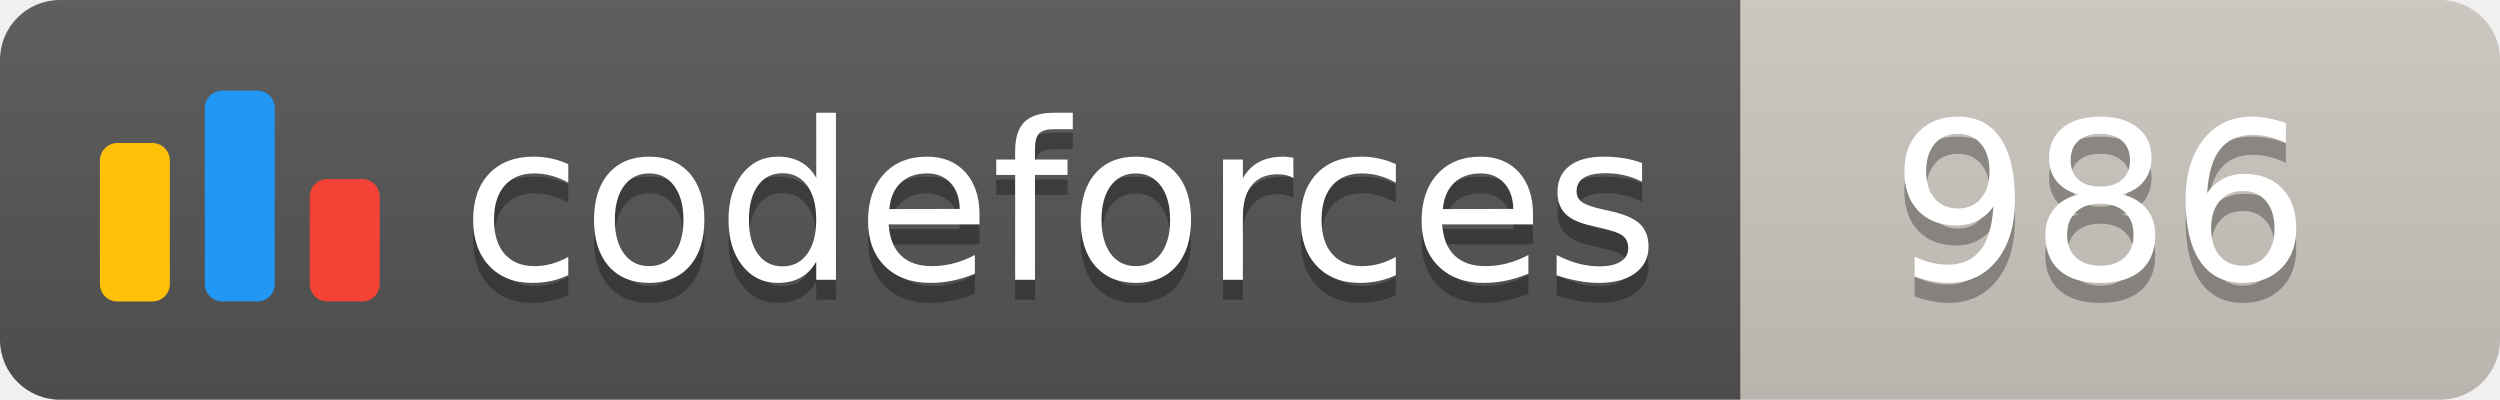
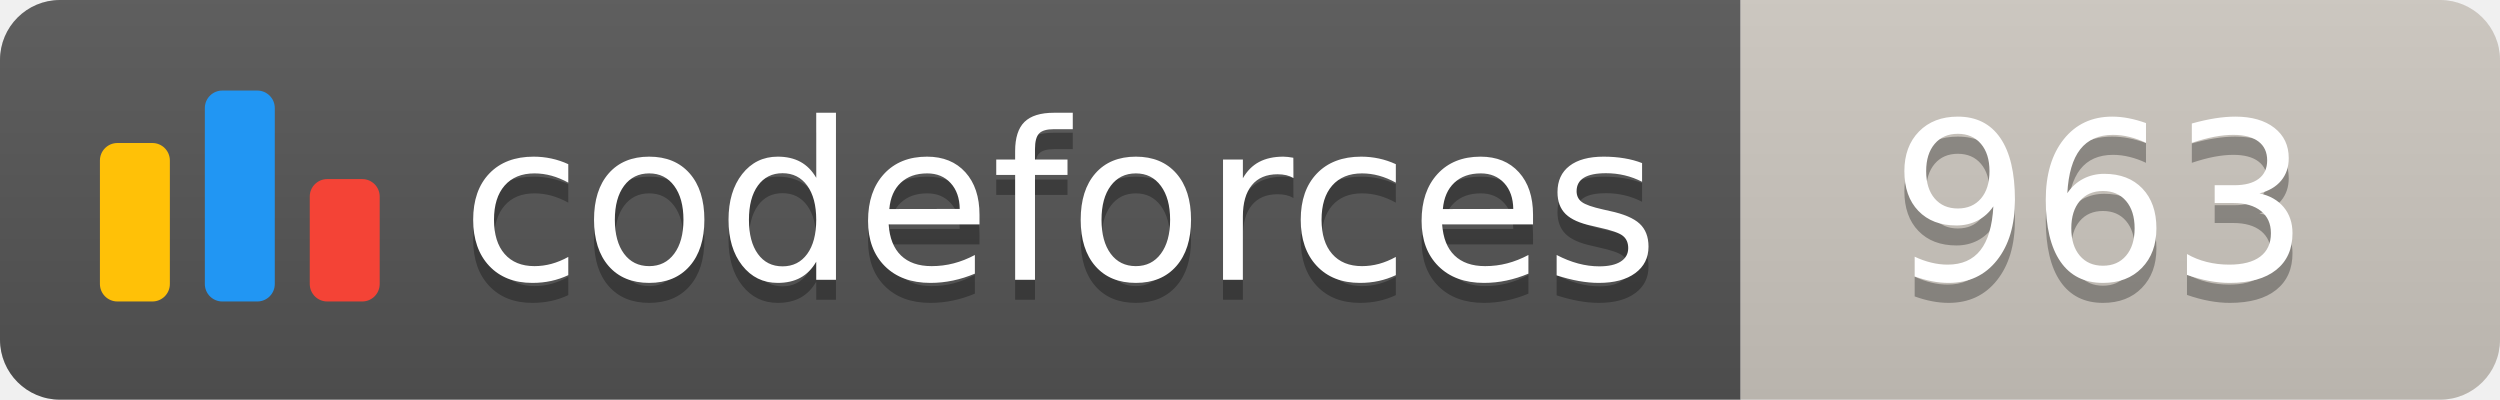
<svg xmlns="http://www.w3.org/2000/svg" width="125.1" height="20">
  <linearGradient id="smooth" x2="0" y2="100%">
    <stop offset="0" stop-color="#bbb" stop-opacity=".1" />
    <stop offset="1" stop-opacity=".1" />
  </linearGradient>
  <clipPath id="round">
    <rect width="125.1" height="20" rx="3" fill="#fff" />
  </clipPath>
  <g clip-path="url(#round)">
    <rect width="87.1" height="20" fill="#555" />
    <rect x="87.1" width="38.0" height="20" fill="#cec8c1" />
    <rect width="125.1" height="20" fill="url(#smooth)" />
  </g>
  <g fill="#fff" text-anchor="middle" font-family="DejaVu Sans,Verdana,Geneva,sans-serif" font-size="110">
    <svg x="5" y="3" class="logo" width="14" height="14" viewBox="0 0 32 25" fill="none">
      <rect y="6" width="8" height="18.125" rx="2" fill="#FFC107" />
      <rect x="24" y="10.125" width="8" height="14" rx="2" fill="#F44336" />
      <rect x="12" width="8" height="24.125" rx="2" fill="#2196F3" />
    </svg>
    <text x="530.5" y="150" fill="#010101" fill-opacity=".3" transform="scale(0.1)" textLength="601.0" lengthAdjust="spacing">codeforces
        </text>
    <text x="530.5" y="140" transform="scale(0.1)" textLength="601.0" lengthAdjust="spacing">codeforces</text>
-     <text x="1051.0" y="150" fill="#010101" fill-opacity=".3" transform="scale(0.1)" textLength="280.0" lengthAdjust="spacing">986
+     <text x="1051.0" y="150" fill="#010101" fill-opacity=".3" transform="scale(0.1)" textLength="280.0" lengthAdjust="spacing">963
        </text>
-     <text x="1051.0" y="140" transform="scale(0.1)" textLength="280.0" lengthAdjust="spacing">986</text>
+     <text x="1051.0" y="140" transform="scale(0.1)" textLength="280.0" lengthAdjust="spacing">963</text>
  </g>
</svg>
